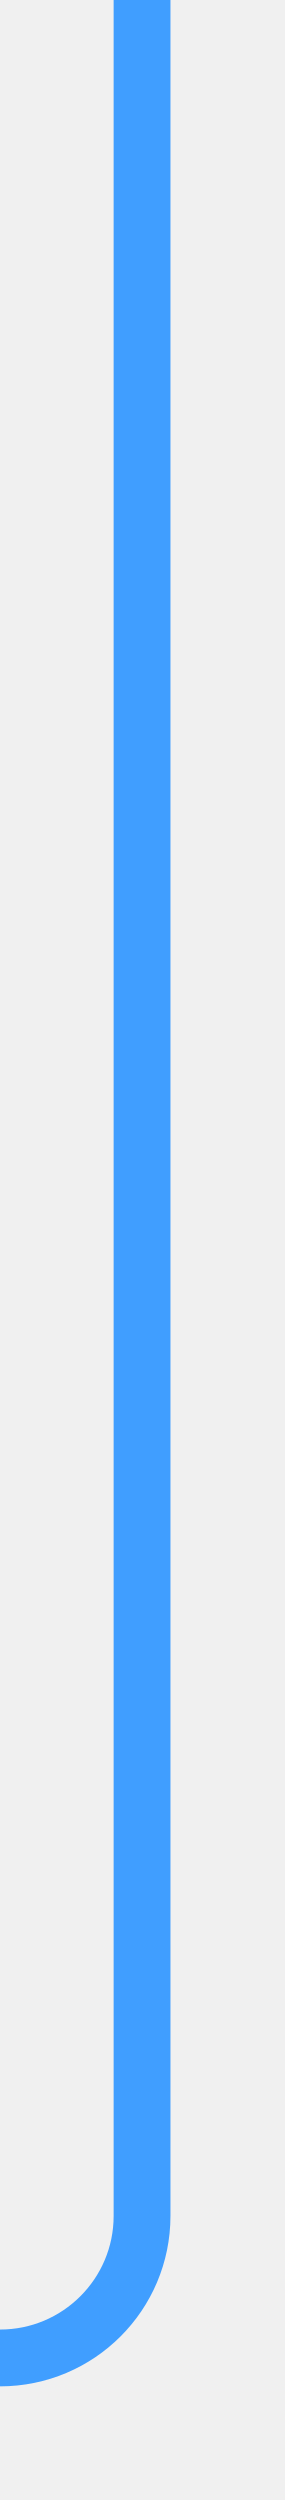
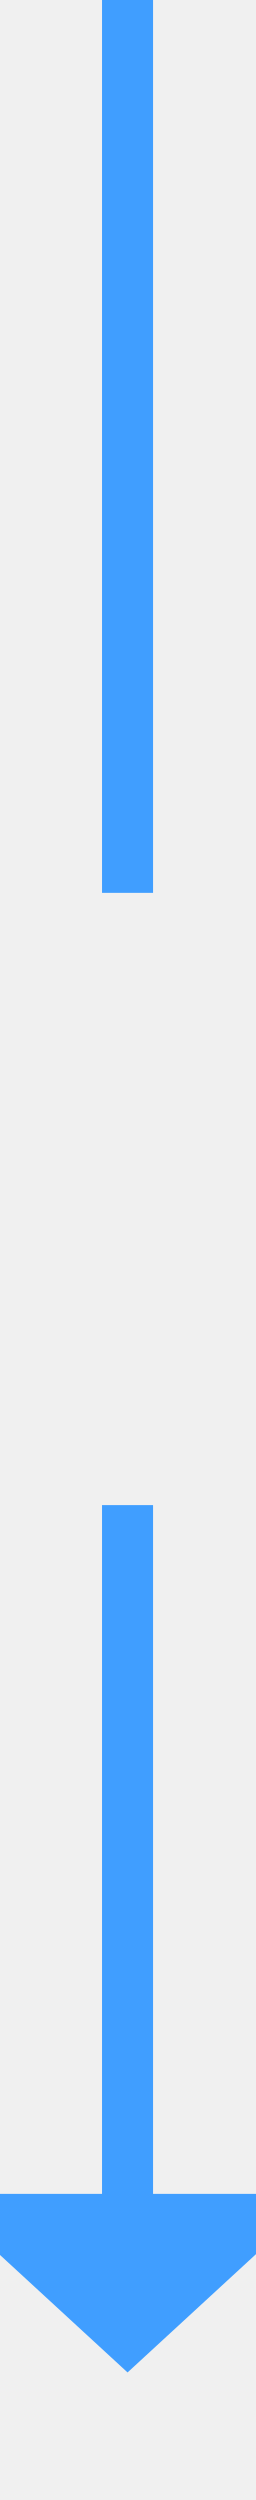
- <svg xmlns="http://www.w3.org/2000/svg" version="1.1" width="10px" height="88px" preserveAspectRatio="xMidYMin meet" viewBox="706 1384  8 88">
-   <path d="M 710 1384  L 710 1462  A 5 5 0 0 1 705 1467 L 576 1467  " stroke-width="2" stroke="#409eff" fill="none" />
-   <path d="M 577 1459.4  L 570 1467  L 577 1474.6  L 577 1459.4  Z " fill-rule="nonzero" fill="#409eff" stroke="none" />
+ <svg xmlns="http://www.w3.org/2000/svg" version="1.1" width="10px" height="98px" preserveAspectRatio="xMidYMin meet" viewBox="516 907  8 98">
+   <defs>
+     <mask fill="white" id="clip102">
+       <path d="M 492 942  L 548 942  L 548 966  L 492 966  Z M 492 907  L 548 907  L 548 1010  L 492 1010  Z " fill-rule="evenodd" />
+     </mask>
+   </defs>
+   <path d="M 520 942  L 520 907  M 520 966  L 520 994  " stroke-width="2" stroke="#409eff" fill="none" />
+   <path d="M 512.4 993  L 520 1000  L 527.6 993  L 512.4 993  Z " fill-rule="nonzero" fill="#409eff" stroke="none" mask="url(#clip102)" />
</svg>
